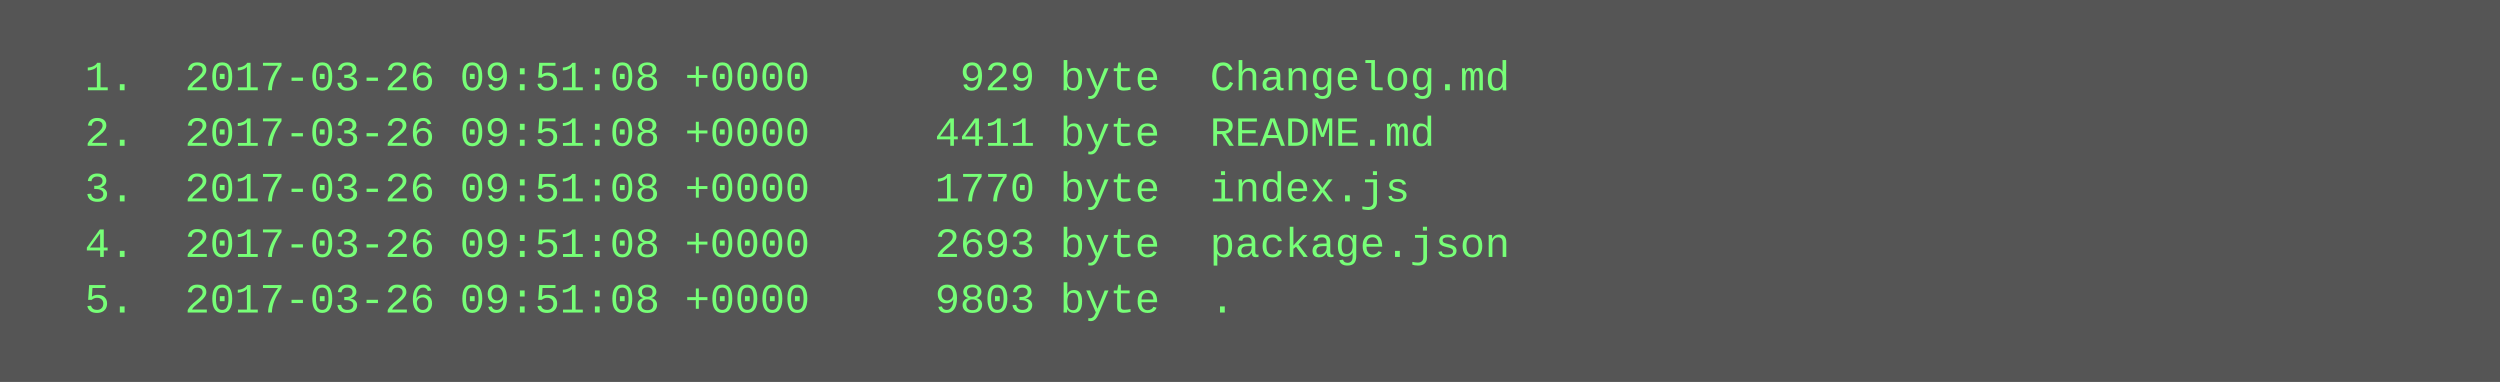
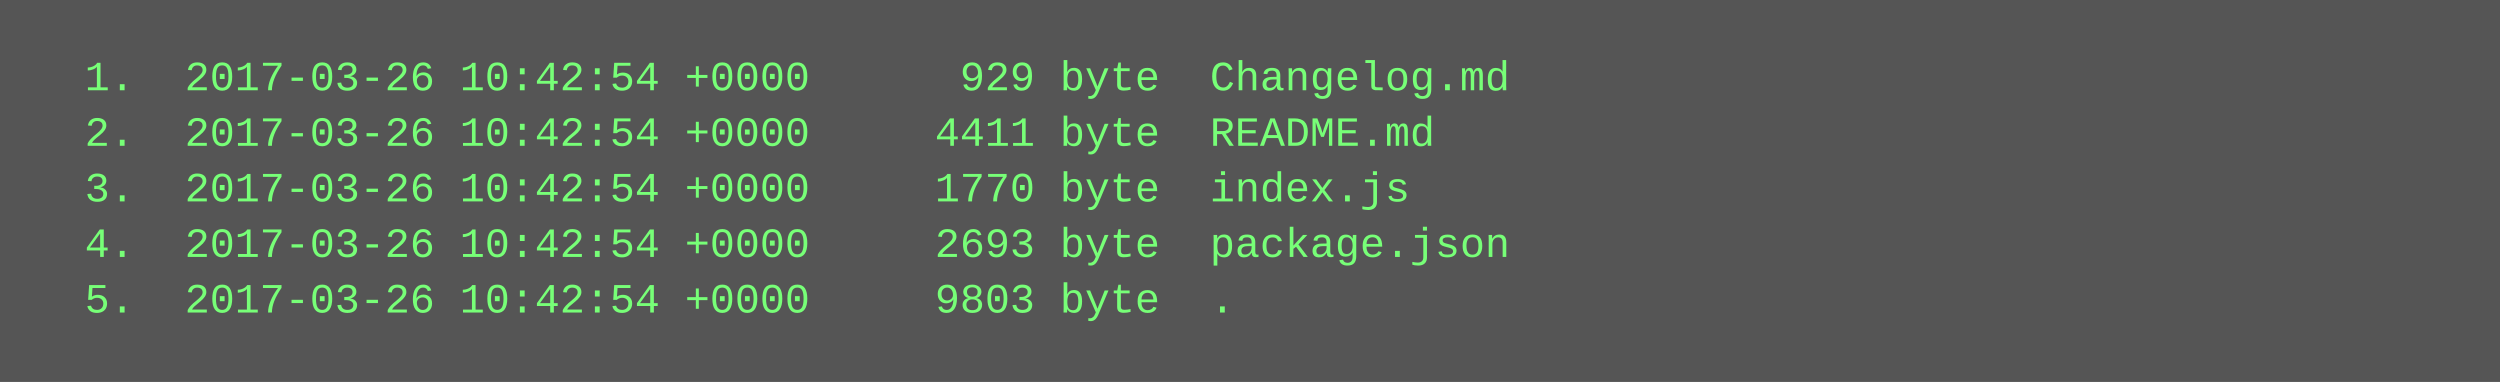
<svg xmlns="http://www.w3.org/2000/svg" height="110" width="720">
  <rect height="110" fill="#555" width="720" />
  <text fill="#7f7" font-family="Courier New" font-size="12" xml:space="preserve">
-     <tspan x="10" y="26">  1.  2017-03-26 09:51:08 +0000      929 byte  Changelog.md</tspan>
-     <tspan x="10" y="42">  2.  2017-03-26 09:51:08 +0000     4411 byte  README.md</tspan>
-     <tspan x="10" y="58">  3.  2017-03-26 09:51:08 +0000     1770 byte  index.js</tspan>
-     <tspan x="10" y="74">  4.  2017-03-26 09:51:08 +0000     2693 byte  package.json</tspan>
-     <tspan x="10" y="90">  5.  2017-03-26 09:51:08 +0000     9803 byte  .</tspan>
+     <tspan x="10" y="26">  1.  2017-03-26 10:42:54 +0000      929 byte  Changelog.md</tspan>
+     <tspan x="10" y="42">  2.  2017-03-26 10:42:54 +0000     4411 byte  README.md</tspan>
+     <tspan x="10" y="58">  3.  2017-03-26 10:42:54 +0000     1770 byte  index.js</tspan>
+     <tspan x="10" y="74">  4.  2017-03-26 10:42:54 +0000     2693 byte  package.json</tspan>
+     <tspan x="10" y="90">  5.  2017-03-26 10:42:54 +0000     9803 byte  .</tspan>
  </text>
</svg>
